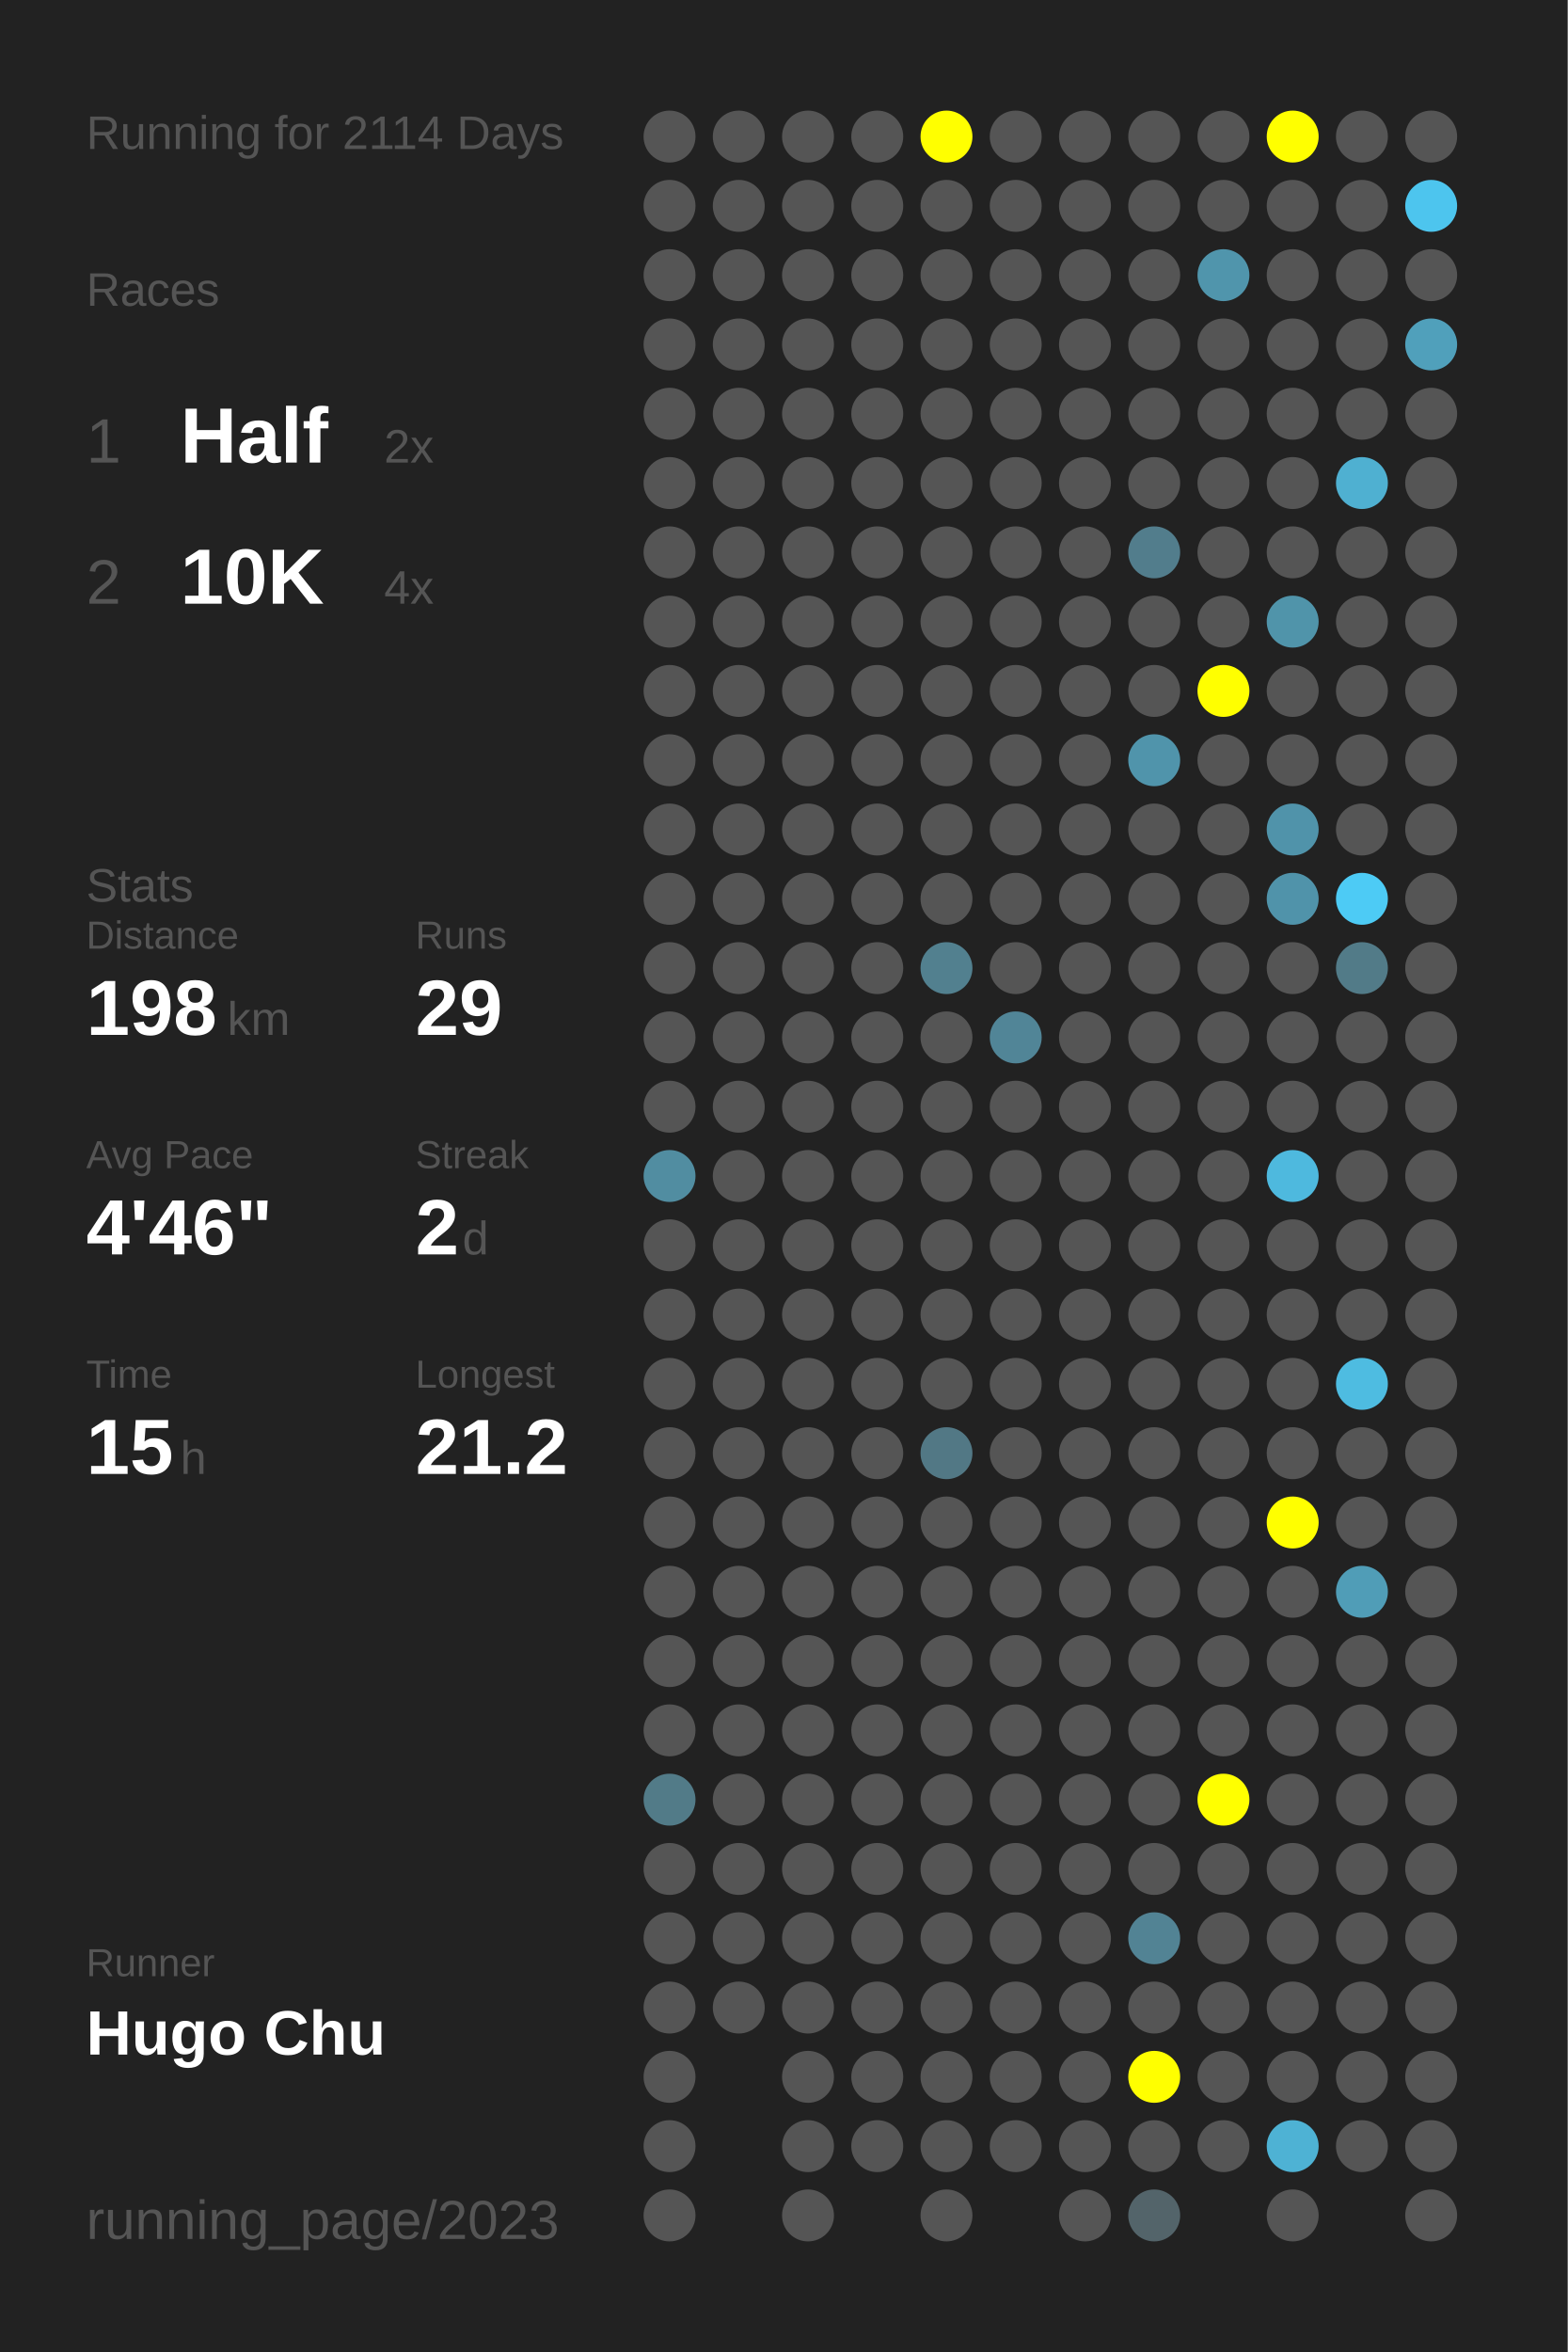
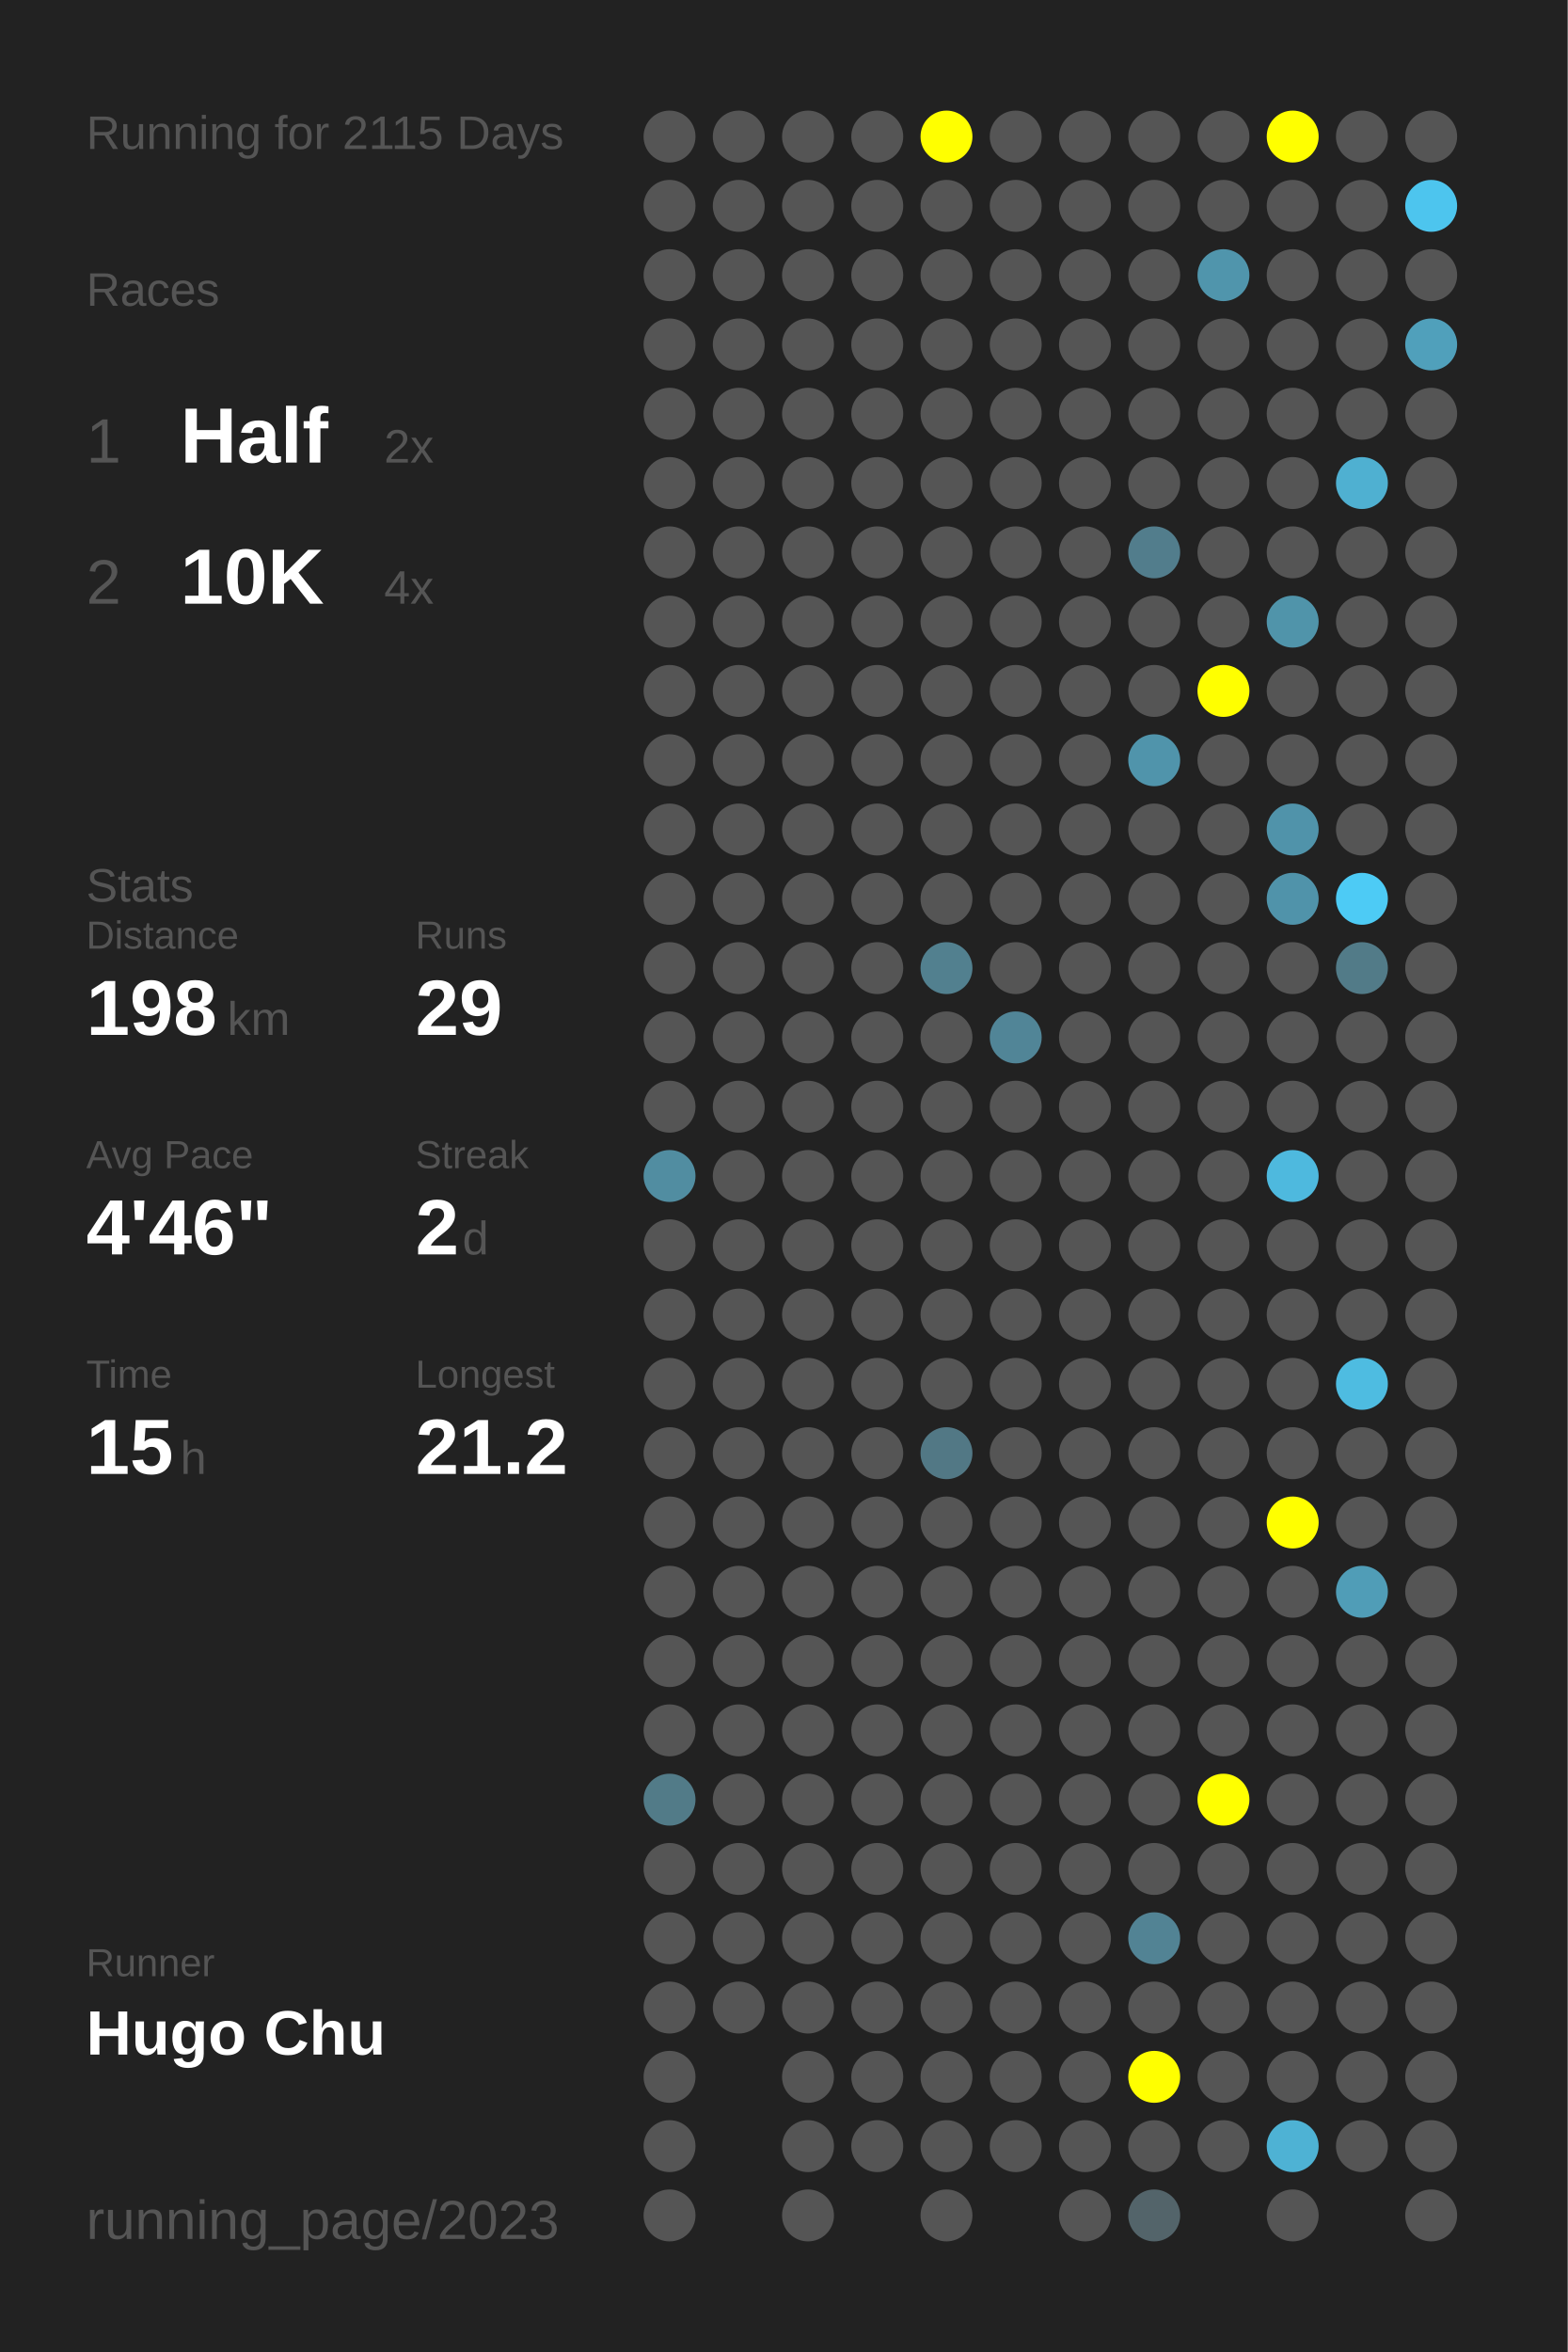
<svg xmlns="http://www.w3.org/2000/svg" baseProfile="full" height="300mm" version="1.1" viewBox="0,0,200,300" width="200mm">
  <defs />
  <rect fill="#222222" height="300" width="200" x="0" y="0" />
-   <text fill="#555555" style="font-size:6px; font-family:Arial;" x="11" y="19">Running for 2114 Days</text>
+   <text fill="#555555" style="font-size:6px; font-family:Arial;" x="11" y="19">Running for 2115 Days</text>
  <text fill="#555555" style="font-size:6px; font-family:Arial;" x="11" y="39">Races</text>
  <text fill="#555555" style="font-size:8px; font-family:Arial;" x="11" y="59">1</text>
  <text fill="#FFFFFF" style="font-size:10px; font-family:Arial; font-weight:bold;" x="23" y="59">Half</text>
  <text fill="#555555" style="font-size:6px; font-family:Arial;" x="49" y="59">2x</text>
  <text fill="#555555" style="font-size:8px; font-family:Arial;" x="11" y="77">2</text>
  <text fill="#FFFFFF" style="font-size:10px; font-family:Arial; font-weight:bold;" x="23" y="77">10K</text>
  <text fill="#555555" style="font-size:6px; font-family:Arial;" x="49" y="77">4x</text>
  <text fill="#555555" style="font-size:6px; font-family:Arial;" x="11" y="115">Stats</text>
  <text fill="#555555" style="font-size:5px; font-family:Arial;" x="11" y="121">Distance</text>
  <text fill="#FFFFFF" style="font-size:10px; font-family:Arial; font-weight:bold;" x="11" y="132">198</text>
  <text fill="#555555" style="font-size:6px; font-family:Arial;" x="29" y="132">km</text>
  <text fill="#555555" style="font-size:5px; font-family:Arial;" x="53" y="121">Runs</text>
  <text fill="#FFFFFF" style="font-size:10px; font-family:Arial; font-weight:bold;" x="53" y="132">29</text>
  <text fill="#555555" style="font-size:5px; font-family:Arial;" x="11" y="149">Avg Pace</text>
  <text fill="#FFFFFF" style="font-size:10px; font-family:Arial; font-weight:bold;" x="11" y="160">4'46"</text>
  <text fill="#555555" style="font-size:5px; font-family:Arial;" x="53" y="149">Streak</text>
  <text fill="#FFFFFF" style="font-size:10px; font-family:Arial; font-weight:bold;" x="53" y="160">2</text>
  <text fill="#555555" style="font-size:6px; font-family:Arial;" x="59" y="160">d</text>
  <text fill="#555555" style="font-size:5px; font-family:Arial;" x="11" y="177">Time</text>
  <text fill="#FFFFFF" style="font-size:10px; font-family:Arial; font-weight:bold;" x="11" y="188">15</text>
  <text fill="#555555" style="font-size:6px; font-family:Arial;" x="23" y="188">h</text>
  <text fill="#555555" style="font-size:5px; font-family:Arial;" x="53" y="177">Longest</text>
  <text fill="#FFFFFF" style="font-size:10px; font-family:Arial; font-weight:bold;" x="53" y="188">21.2</text>
  <text fill="#555555" style="font-size:5px; font-family:Arial;" x="11" y="252.065">Runner</text>
  <text fill="#FFFFFF" style="font-size:8px; font-family:Arial; font-weight:bold;" x="11" y="262.065">Hugo Chu</text>
  <text fill="#555555" style="font-size:7px; font-family:Arial;" x="11" y="285.581">running_page/2023</text>
  <circle cx="85.417" cy="17.419" fill="#555555" r="3.312" />
  <circle cx="85.417" cy="26.258" fill="#555555" r="3.312" />
  <circle cx="85.417" cy="35.097" fill="#555555" r="3.312" />
  <circle cx="85.417" cy="43.935" fill="#555555" r="3.312" />
  <circle cx="85.417" cy="52.774" fill="#555555" r="3.312" />
  <circle cx="85.417" cy="61.613" fill="#555555" r="3.312" />
  <circle cx="85.417" cy="70.452" fill="#555555" r="3.312" />
  <circle cx="85.417" cy="79.29" fill="#555555" r="3.312" />
  <circle cx="85.417" cy="88.129" fill="#555555" r="3.312" />
  <circle cx="85.417" cy="96.968" fill="#555555" r="3.312" />
  <circle cx="85.417" cy="105.806" fill="#555555" r="3.312" />
  <circle cx="85.417" cy="114.645" fill="#555555" r="3.312" />
  <circle cx="85.417" cy="123.484" fill="#555555" r="3.312" />
  <circle cx="85.417" cy="132.323" fill="#555555" r="3.312" />
  <circle cx="85.417" cy="141.161" fill="#555555" r="3.312" />
  <circle cx="85.417" cy="150" fill="#518da1" r="3.312" />
  <circle cx="85.417" cy="158.839" fill="#555555" r="3.312" />
  <circle cx="85.417" cy="167.677" fill="#555555" r="3.312" />
  <circle cx="85.417" cy="176.516" fill="#555555" r="3.312" />
  <circle cx="85.417" cy="185.355" fill="#555555" r="3.312" />
  <circle cx="85.417" cy="194.194" fill="#555555" r="3.312" />
  <circle cx="85.417" cy="203.032" fill="#555555" r="3.312" />
  <circle cx="85.417" cy="211.871" fill="#555555" r="3.312" />
  <circle cx="85.417" cy="220.71" fill="#555555" r="3.312" />
  <circle cx="85.417" cy="229.548" fill="#527b88" r="3.312" />
  <circle cx="85.417" cy="238.387" fill="#555555" r="3.312" />
  <circle cx="85.417" cy="247.226" fill="#555555" r="3.312" />
  <circle cx="85.417" cy="256.065" fill="#555555" r="3.312" />
  <circle cx="85.417" cy="264.903" fill="#555555" r="3.312" />
  <circle cx="85.417" cy="273.742" fill="#555555" r="3.312" />
  <circle cx="85.417" cy="282.581" fill="#555555" r="3.312" />
  <circle cx="94.25" cy="17.419" fill="#555555" r="3.312" />
  <circle cx="94.25" cy="26.258" fill="#555555" r="3.312" />
  <circle cx="94.25" cy="35.097" fill="#555555" r="3.312" />
  <circle cx="94.25" cy="43.935" fill="#555555" r="3.312" />
  <circle cx="94.25" cy="52.774" fill="#555555" r="3.312" />
  <circle cx="94.25" cy="61.613" fill="#555555" r="3.312" />
  <circle cx="94.25" cy="70.452" fill="#555555" r="3.312" />
  <circle cx="94.25" cy="79.29" fill="#555555" r="3.312" />
  <circle cx="94.25" cy="88.129" fill="#555555" r="3.312" />
  <circle cx="94.25" cy="96.968" fill="#555555" r="3.312" />
  <circle cx="94.25" cy="105.806" fill="#555555" r="3.312" />
  <circle cx="94.25" cy="114.645" fill="#555555" r="3.312" />
  <circle cx="94.25" cy="123.484" fill="#555555" r="3.312" />
  <circle cx="94.25" cy="132.323" fill="#555555" r="3.312" />
  <circle cx="94.25" cy="141.161" fill="#555555" r="3.312" />
  <circle cx="94.25" cy="150" fill="#555555" r="3.312" />
  <circle cx="94.25" cy="158.839" fill="#555555" r="3.312" />
  <circle cx="94.25" cy="167.677" fill="#555555" r="3.312" />
  <circle cx="94.25" cy="176.516" fill="#555555" r="3.312" />
  <circle cx="94.25" cy="185.355" fill="#555555" r="3.312" />
  <circle cx="94.25" cy="194.194" fill="#555555" r="3.312" />
  <circle cx="94.25" cy="203.032" fill="#555555" r="3.312" />
  <circle cx="94.25" cy="211.871" fill="#555555" r="3.312" />
  <circle cx="94.25" cy="220.71" fill="#555555" r="3.312" />
  <circle cx="94.25" cy="229.548" fill="#555555" r="3.312" />
  <circle cx="94.25" cy="238.387" fill="#555555" r="3.312" />
  <circle cx="94.25" cy="247.226" fill="#555555" r="3.312" />
  <circle cx="94.25" cy="256.065" fill="#555555" r="3.312" />
  <circle cx="103.083" cy="17.419" fill="#555555" r="3.312" />
  <circle cx="103.083" cy="26.258" fill="#555555" r="3.312" />
  <circle cx="103.083" cy="35.097" fill="#555555" r="3.312" />
  <circle cx="103.083" cy="43.935" fill="#555555" r="3.312" />
  <circle cx="103.083" cy="52.774" fill="#555555" r="3.312" />
  <circle cx="103.083" cy="61.613" fill="#555555" r="3.312" />
  <circle cx="103.083" cy="70.452" fill="#555555" r="3.312" />
  <circle cx="103.083" cy="79.29" fill="#555555" r="3.312" />
  <circle cx="103.083" cy="88.129" fill="#555555" r="3.312" />
  <circle cx="103.083" cy="96.968" fill="#555555" r="3.312" />
  <circle cx="103.083" cy="105.806" fill="#555555" r="3.312" />
  <circle cx="103.083" cy="114.645" fill="#555555" r="3.312" />
  <circle cx="103.083" cy="123.484" fill="#555555" r="3.312" />
  <circle cx="103.083" cy="132.323" fill="#555555" r="3.312" />
  <circle cx="103.083" cy="141.161" fill="#555555" r="3.312" />
  <circle cx="103.083" cy="150" fill="#555555" r="3.312" />
  <circle cx="103.083" cy="158.839" fill="#555555" r="3.312" />
  <circle cx="103.083" cy="167.677" fill="#555555" r="3.312" />
  <circle cx="103.083" cy="176.516" fill="#555555" r="3.312" />
  <circle cx="103.083" cy="185.355" fill="#555555" r="3.312" />
  <circle cx="103.083" cy="194.194" fill="#555555" r="3.312" />
  <circle cx="103.083" cy="203.032" fill="#555555" r="3.312" />
  <circle cx="103.083" cy="211.871" fill="#555555" r="3.312" />
  <circle cx="103.083" cy="220.71" fill="#555555" r="3.312" />
  <circle cx="103.083" cy="229.548" fill="#555555" r="3.312" />
  <circle cx="103.083" cy="238.387" fill="#555555" r="3.312" />
  <circle cx="103.083" cy="247.226" fill="#555555" r="3.312" />
  <circle cx="103.083" cy="256.065" fill="#555555" r="3.312" />
  <circle cx="103.083" cy="264.903" fill="#555555" r="3.312" />
  <circle cx="103.083" cy="273.742" fill="#555555" r="3.312" />
  <circle cx="103.083" cy="282.581" fill="#555555" r="3.312" />
  <circle cx="111.917" cy="17.419" fill="#555555" r="3.312" />
  <circle cx="111.917" cy="26.258" fill="#555555" r="3.312" />
  <circle cx="111.917" cy="35.097" fill="#555555" r="3.312" />
  <circle cx="111.917" cy="43.935" fill="#555555" r="3.312" />
  <circle cx="111.917" cy="52.774" fill="#555555" r="3.312" />
  <circle cx="111.917" cy="61.613" fill="#555555" r="3.312" />
  <circle cx="111.917" cy="70.452" fill="#555555" r="3.312" />
  <circle cx="111.917" cy="79.29" fill="#555555" r="3.312" />
  <circle cx="111.917" cy="88.129" fill="#555555" r="3.312" />
  <circle cx="111.917" cy="96.968" fill="#555555" r="3.312" />
  <circle cx="111.917" cy="105.806" fill="#555555" r="3.312" />
  <circle cx="111.917" cy="114.645" fill="#555555" r="3.312" />
  <circle cx="111.917" cy="123.484" fill="#555555" r="3.312" />
  <circle cx="111.917" cy="132.323" fill="#555555" r="3.312" />
  <circle cx="111.917" cy="141.161" fill="#555555" r="3.312" />
  <circle cx="111.917" cy="150" fill="#555555" r="3.312" />
  <circle cx="111.917" cy="158.839" fill="#555555" r="3.312" />
  <circle cx="111.917" cy="167.677" fill="#555555" r="3.312" />
  <circle cx="111.917" cy="176.516" fill="#555555" r="3.312" />
  <circle cx="111.917" cy="185.355" fill="#555555" r="3.312" />
  <circle cx="111.917" cy="194.194" fill="#555555" r="3.312" />
  <circle cx="111.917" cy="203.032" fill="#555555" r="3.312" />
  <circle cx="111.917" cy="211.871" fill="#555555" r="3.312" />
  <circle cx="111.917" cy="220.71" fill="#555555" r="3.312" />
  <circle cx="111.917" cy="229.548" fill="#555555" r="3.312" />
  <circle cx="111.917" cy="238.387" fill="#555555" r="3.312" />
  <circle cx="111.917" cy="247.226" fill="#555555" r="3.312" />
  <circle cx="111.917" cy="256.065" fill="#555555" r="3.312" />
  <circle cx="111.917" cy="264.903" fill="#555555" r="3.312" />
  <circle cx="111.917" cy="273.742" fill="#555555" r="3.312" />
  <circle cx="120.75" cy="17.419" fill="#FFFF00" r="3.312" />
  <circle cx="120.75" cy="26.258" fill="#555555" r="3.312" />
  <circle cx="120.75" cy="35.097" fill="#555555" r="3.312" />
  <circle cx="120.75" cy="43.935" fill="#555555" r="3.312" />
  <circle cx="120.75" cy="52.774" fill="#555555" r="3.312" />
  <circle cx="120.75" cy="61.613" fill="#555555" r="3.312" />
  <circle cx="120.75" cy="70.452" fill="#555555" r="3.312" />
  <circle cx="120.75" cy="79.29" fill="#555555" r="3.312" />
  <circle cx="120.75" cy="88.129" fill="#555555" r="3.312" />
  <circle cx="120.75" cy="96.968" fill="#555555" r="3.312" />
  <circle cx="120.75" cy="105.806" fill="#555555" r="3.312" />
  <circle cx="120.75" cy="114.645" fill="#555555" r="3.312" />
  <circle cx="120.75" cy="123.484" fill="#52808f" r="3.312" />
  <circle cx="120.75" cy="132.323" fill="#555555" r="3.312" />
  <circle cx="120.75" cy="141.161" fill="#555555" r="3.312" />
  <circle cx="120.75" cy="150" fill="#555555" r="3.312" />
  <circle cx="120.75" cy="158.839" fill="#555555" r="3.312" />
  <circle cx="120.75" cy="167.677" fill="#555555" r="3.312" />
  <circle cx="120.75" cy="176.516" fill="#555555" r="3.312" />
  <circle cx="120.75" cy="185.355" fill="#527885" r="3.312" />
  <circle cx="120.75" cy="194.194" fill="#555555" r="3.312" />
  <circle cx="120.75" cy="203.032" fill="#555555" r="3.312" />
  <circle cx="120.75" cy="211.871" fill="#555555" r="3.312" />
  <circle cx="120.75" cy="220.71" fill="#555555" r="3.312" />
  <circle cx="120.75" cy="229.548" fill="#555555" r="3.312" />
  <circle cx="120.75" cy="238.387" fill="#555555" r="3.312" />
  <circle cx="120.75" cy="247.226" fill="#555555" r="3.312" />
  <circle cx="120.75" cy="256.065" fill="#555555" r="3.312" />
  <circle cx="120.75" cy="264.903" fill="#555555" r="3.312" />
  <circle cx="120.75" cy="273.742" fill="#555555" r="3.312" />
  <circle cx="120.75" cy="282.581" fill="#555555" r="3.312" />
  <circle cx="129.583" cy="17.419" fill="#555555" r="3.312" />
  <circle cx="129.583" cy="26.258" fill="#555555" r="3.312" />
  <circle cx="129.583" cy="35.097" fill="#555555" r="3.312" />
  <circle cx="129.583" cy="43.935" fill="#555555" r="3.312" />
  <circle cx="129.583" cy="52.774" fill="#555555" r="3.312" />
  <circle cx="129.583" cy="61.613" fill="#555555" r="3.312" />
  <circle cx="129.583" cy="70.452" fill="#555555" r="3.312" />
  <circle cx="129.583" cy="79.29" fill="#555555" r="3.312" />
  <circle cx="129.583" cy="88.129" fill="#555555" r="3.312" />
  <circle cx="129.583" cy="96.968" fill="#555555" r="3.312" />
  <circle cx="129.583" cy="105.806" fill="#555555" r="3.312" />
  <circle cx="129.583" cy="114.645" fill="#555555" r="3.312" />
  <circle cx="129.583" cy="123.484" fill="#555555" r="3.312" />
  <circle cx="129.583" cy="132.323" fill="#518597" r="3.312" />
  <circle cx="129.583" cy="141.161" fill="#555555" r="3.312" />
  <circle cx="129.583" cy="150" fill="#555555" r="3.312" />
  <circle cx="129.583" cy="158.839" fill="#555555" r="3.312" />
  <circle cx="129.583" cy="167.677" fill="#555555" r="3.312" />
  <circle cx="129.583" cy="176.516" fill="#555555" r="3.312" />
  <circle cx="129.583" cy="185.355" fill="#555555" r="3.312" />
  <circle cx="129.583" cy="194.194" fill="#555555" r="3.312" />
  <circle cx="129.583" cy="203.032" fill="#555555" r="3.312" />
  <circle cx="129.583" cy="211.871" fill="#555555" r="3.312" />
  <circle cx="129.583" cy="220.71" fill="#555555" r="3.312" />
  <circle cx="129.583" cy="229.548" fill="#555555" r="3.312" />
  <circle cx="129.583" cy="238.387" fill="#555555" r="3.312" />
  <circle cx="129.583" cy="247.226" fill="#555555" r="3.312" />
  <circle cx="129.583" cy="256.065" fill="#555555" r="3.312" />
  <circle cx="129.583" cy="264.903" fill="#555555" r="3.312" />
  <circle cx="129.583" cy="273.742" fill="#555555" r="3.312" />
  <circle cx="138.417" cy="17.419" fill="#555555" r="3.312" />
  <circle cx="138.417" cy="26.258" fill="#555555" r="3.312" />
  <circle cx="138.417" cy="35.097" fill="#555555" r="3.312" />
  <circle cx="138.417" cy="43.935" fill="#555555" r="3.312" />
  <circle cx="138.417" cy="52.774" fill="#555555" r="3.312" />
  <circle cx="138.417" cy="61.613" fill="#555555" r="3.312" />
  <circle cx="138.417" cy="70.452" fill="#555555" r="3.312" />
  <circle cx="138.417" cy="79.29" fill="#555555" r="3.312" />
  <circle cx="138.417" cy="88.129" fill="#555555" r="3.312" />
  <circle cx="138.417" cy="96.968" fill="#555555" r="3.312" />
  <circle cx="138.417" cy="105.806" fill="#555555" r="3.312" />
  <circle cx="138.417" cy="114.645" fill="#555555" r="3.312" />
  <circle cx="138.417" cy="123.484" fill="#555555" r="3.312" />
  <circle cx="138.417" cy="132.323" fill="#555555" r="3.312" />
  <circle cx="138.417" cy="141.161" fill="#555555" r="3.312" />
  <circle cx="138.417" cy="150" fill="#555555" r="3.312" />
  <circle cx="138.417" cy="158.839" fill="#555555" r="3.312" />
  <circle cx="138.417" cy="167.677" fill="#555555" r="3.312" />
  <circle cx="138.417" cy="176.516" fill="#555555" r="3.312" />
  <circle cx="138.417" cy="185.355" fill="#555555" r="3.312" />
  <circle cx="138.417" cy="194.194" fill="#555555" r="3.312" />
  <circle cx="138.417" cy="203.032" fill="#555555" r="3.312" />
  <circle cx="138.417" cy="211.871" fill="#555555" r="3.312" />
  <circle cx="138.417" cy="220.71" fill="#555555" r="3.312" />
  <circle cx="138.417" cy="229.548" fill="#555555" r="3.312" />
  <circle cx="138.417" cy="238.387" fill="#555555" r="3.312" />
  <circle cx="138.417" cy="247.226" fill="#555555" r="3.312" />
  <circle cx="138.417" cy="256.065" fill="#555555" r="3.312" />
  <circle cx="138.417" cy="264.903" fill="#555555" r="3.312" />
  <circle cx="138.417" cy="273.742" fill="#555555" r="3.312" />
  <circle cx="138.417" cy="282.581" fill="#555555" r="3.312" />
  <circle cx="147.25" cy="17.419" fill="#555555" r="3.312" />
  <circle cx="147.25" cy="26.258" fill="#555555" r="3.312" />
  <circle cx="147.25" cy="35.097" fill="#555555" r="3.312" />
  <circle cx="147.25" cy="43.935" fill="#555555" r="3.312" />
  <circle cx="147.25" cy="52.774" fill="#555555" r="3.312" />
  <circle cx="147.25" cy="61.613" fill="#555555" r="3.312" />
  <circle cx="147.25" cy="70.452" fill="#527d8c" r="3.312" />
  <circle cx="147.25" cy="79.29" fill="#555555" r="3.312" />
  <circle cx="147.25" cy="88.129" fill="#555555" r="3.312" />
  <circle cx="147.25" cy="96.968" fill="#5094ab" r="3.312" />
  <circle cx="147.25" cy="105.806" fill="#555555" r="3.312" />
  <circle cx="147.25" cy="114.645" fill="#555555" r="3.312" />
  <circle cx="147.25" cy="123.484" fill="#555555" r="3.312" />
  <circle cx="147.25" cy="132.323" fill="#555555" r="3.312" />
  <circle cx="147.25" cy="141.161" fill="#555555" r="3.312" />
  <circle cx="147.25" cy="150" fill="#555555" r="3.312" />
  <circle cx="147.25" cy="158.839" fill="#555555" r="3.312" />
  <circle cx="147.25" cy="167.677" fill="#555555" r="3.312" />
  <circle cx="147.25" cy="176.516" fill="#555555" r="3.312" />
  <circle cx="147.25" cy="185.355" fill="#555555" r="3.312" />
  <circle cx="147.25" cy="194.194" fill="#555555" r="3.312" />
  <circle cx="147.25" cy="203.032" fill="#555555" r="3.312" />
  <circle cx="147.25" cy="211.871" fill="#555555" r="3.312" />
  <circle cx="147.25" cy="220.71" fill="#555555" r="3.312" />
  <circle cx="147.25" cy="229.548" fill="#555555" r="3.312" />
  <circle cx="147.25" cy="238.387" fill="#555555" r="3.312" />
  <circle cx="147.25" cy="247.226" fill="#528394" r="3.312" />
  <circle cx="147.25" cy="256.065" fill="#555555" r="3.312" />
  <circle cx="147.25" cy="264.903" fill="#FFFF00" r="3.312" />
  <circle cx="147.25" cy="273.742" fill="#555555" r="3.312" />
  <circle cx="147.25" cy="282.581" fill="#53646a" r="3.312" />
  <circle cx="156.083" cy="17.419" fill="#555555" r="3.312" />
  <circle cx="156.083" cy="26.258" fill="#555555" r="3.312" />
  <circle cx="156.083" cy="35.097" fill="#5095ac" r="3.312" />
  <circle cx="156.083" cy="43.935" fill="#555555" r="3.312" />
  <circle cx="156.083" cy="52.774" fill="#555555" r="3.312" />
  <circle cx="156.083" cy="61.613" fill="#555555" r="3.312" />
  <circle cx="156.083" cy="70.452" fill="#555555" r="3.312" />
  <circle cx="156.083" cy="79.29" fill="#555555" r="3.312" />
  <circle cx="156.083" cy="88.129" fill="#FFFF00" r="3.312" />
  <circle cx="156.083" cy="96.968" fill="#555555" r="3.312" />
  <circle cx="156.083" cy="105.806" fill="#555555" r="3.312" />
  <circle cx="156.083" cy="114.645" fill="#555555" r="3.312" />
  <circle cx="156.083" cy="123.484" fill="#555555" r="3.312" />
  <circle cx="156.083" cy="132.323" fill="#555555" r="3.312" />
  <circle cx="156.083" cy="141.161" fill="#555555" r="3.312" />
  <circle cx="156.083" cy="150" fill="#555555" r="3.312" />
  <circle cx="156.083" cy="158.839" fill="#555555" r="3.312" />
  <circle cx="156.083" cy="167.677" fill="#555555" r="3.312" />
  <circle cx="156.083" cy="176.516" fill="#555555" r="3.312" />
  <circle cx="156.083" cy="185.355" fill="#555555" r="3.312" />
  <circle cx="156.083" cy="194.194" fill="#555555" r="3.312" />
  <circle cx="156.083" cy="203.032" fill="#555555" r="3.312" />
  <circle cx="156.083" cy="211.871" fill="#555555" r="3.312" />
  <circle cx="156.083" cy="220.71" fill="#555555" r="3.312" />
  <circle cx="156.083" cy="229.548" fill="#FFFF00" r="3.312" />
  <circle cx="156.083" cy="238.387" fill="#555555" r="3.312" />
  <circle cx="156.083" cy="247.226" fill="#555555" r="3.312" />
  <circle cx="156.083" cy="256.065" fill="#555555" r="3.312" />
  <circle cx="156.083" cy="264.903" fill="#555555" r="3.312" />
  <circle cx="156.083" cy="273.742" fill="#555555" r="3.312" />
  <circle cx="164.917" cy="17.419" fill="#FFFF00" r="3.312" />
  <circle cx="164.917" cy="26.258" fill="#555555" r="3.312" />
  <circle cx="164.917" cy="35.097" fill="#555555" r="3.312" />
  <circle cx="164.917" cy="43.935" fill="#555555" r="3.312" />
  <circle cx="164.917" cy="52.774" fill="#555555" r="3.312" />
  <circle cx="164.917" cy="61.613" fill="#555555" r="3.312" />
  <circle cx="164.917" cy="70.452" fill="#555555" r="3.312" />
  <circle cx="164.917" cy="79.29" fill="#5094aa" r="3.312" />
  <circle cx="164.917" cy="88.129" fill="#555555" r="3.312" />
  <circle cx="164.917" cy="96.968" fill="#555555" r="3.312" />
  <circle cx="164.917" cy="105.806" fill="#5093aa" r="3.312" />
  <circle cx="164.917" cy="114.645" fill="#5093aa" r="3.312" />
  <circle cx="164.917" cy="123.484" fill="#555555" r="3.312" />
  <circle cx="164.917" cy="132.323" fill="#555555" r="3.312" />
  <circle cx="164.917" cy="141.161" fill="#555555" r="3.312" />
  <circle cx="164.917" cy="150" fill="#4eb9de" r="3.312" />
  <circle cx="164.917" cy="158.839" fill="#555555" r="3.312" />
  <circle cx="164.917" cy="167.677" fill="#555555" r="3.312" />
  <circle cx="164.917" cy="176.516" fill="#555555" r="3.312" />
  <circle cx="164.917" cy="185.355" fill="#555555" r="3.312" />
  <circle cx="164.917" cy="194.194" fill="#FFFF00" r="3.312" />
  <circle cx="164.917" cy="203.032" fill="#555555" r="3.312" />
  <circle cx="164.917" cy="211.871" fill="#555555" r="3.312" />
  <circle cx="164.917" cy="220.71" fill="#555555" r="3.312" />
  <circle cx="164.917" cy="229.548" fill="#555555" r="3.312" />
  <circle cx="164.917" cy="238.387" fill="#555555" r="3.312" />
  <circle cx="164.917" cy="247.226" fill="#555555" r="3.312" />
  <circle cx="164.917" cy="256.065" fill="#555555" r="3.312" />
  <circle cx="164.917" cy="264.903" fill="#555555" r="3.312" />
  <circle cx="164.917" cy="273.742" fill="#4eb2d4" r="3.312" />
  <circle cx="164.917" cy="282.581" fill="#555555" r="3.312" />
  <circle cx="173.75" cy="17.419" fill="#555555" r="3.312" />
  <circle cx="173.75" cy="26.258" fill="#555555" r="3.312" />
  <circle cx="173.75" cy="35.097" fill="#555555" r="3.312" />
  <circle cx="173.75" cy="43.935" fill="#555555" r="3.312" />
  <circle cx="173.75" cy="52.774" fill="#555555" r="3.312" />
  <circle cx="173.75" cy="61.613" fill="#4fb0d1" r="3.312" />
  <circle cx="173.75" cy="70.452" fill="#555555" r="3.312" />
  <circle cx="173.75" cy="79.29" fill="#555555" r="3.312" />
  <circle cx="173.75" cy="88.129" fill="#555555" r="3.312" />
  <circle cx="173.75" cy="96.968" fill="#555555" r="3.312" />
  <circle cx="173.75" cy="105.806" fill="#555555" r="3.312" />
  <circle cx="173.75" cy="114.645" fill="#4dcbf5" r="3.312" />
  <circle cx="173.75" cy="123.484" fill="#527b88" r="3.312" />
  <circle cx="173.75" cy="132.323" fill="#555555" r="3.312" />
  <circle cx="173.75" cy="141.161" fill="#555555" r="3.312" />
  <circle cx="173.75" cy="150" fill="#555555" r="3.312" />
  <circle cx="173.75" cy="158.839" fill="#555555" r="3.312" />
  <circle cx="173.75" cy="167.677" fill="#555555" r="3.312" />
  <circle cx="173.75" cy="176.516" fill="#4ebce1" r="3.312" />
  <circle cx="173.75" cy="185.355" fill="#555555" r="3.312" />
  <circle cx="173.75" cy="194.194" fill="#555555" r="3.312" />
  <circle cx="173.75" cy="203.032" fill="#509db7" r="3.312" />
  <circle cx="173.75" cy="211.871" fill="#555555" r="3.312" />
  <circle cx="173.75" cy="220.71" fill="#555555" r="3.312" />
  <circle cx="173.75" cy="229.548" fill="#555555" r="3.312" />
  <circle cx="173.75" cy="238.387" fill="#555555" r="3.312" />
  <circle cx="173.75" cy="247.226" fill="#555555" r="3.312" />
  <circle cx="173.75" cy="256.065" fill="#555555" r="3.312" />
  <circle cx="173.75" cy="264.903" fill="#555555" r="3.312" />
  <circle cx="173.75" cy="273.742" fill="#555555" r="3.312" />
  <circle cx="182.583" cy="17.419" fill="#555555" r="3.312" />
  <circle cx="182.583" cy="26.258" fill="#4dc5ee" r="3.312" />
  <circle cx="182.583" cy="35.097" fill="#555555" r="3.312" />
  <circle cx="182.583" cy="43.935" fill="#50a0bb" r="3.312" />
  <circle cx="182.583" cy="52.774" fill="#555555" r="3.312" />
  <circle cx="182.583" cy="61.613" fill="#555555" r="3.312" />
  <circle cx="182.583" cy="70.452" fill="#555555" r="3.312" />
  <circle cx="182.583" cy="79.29" fill="#555555" r="3.312" />
  <circle cx="182.583" cy="88.129" fill="#555555" r="3.312" />
  <circle cx="182.583" cy="96.968" fill="#555555" r="3.312" />
  <circle cx="182.583" cy="105.806" fill="#555555" r="3.312" />
  <circle cx="182.583" cy="114.645" fill="#555555" r="3.312" />
  <circle cx="182.583" cy="123.484" fill="#555555" r="3.312" />
  <circle cx="182.583" cy="132.323" fill="#555555" r="3.312" />
  <circle cx="182.583" cy="141.161" fill="#555555" r="3.312" />
  <circle cx="182.583" cy="150" fill="#555555" r="3.312" />
  <circle cx="182.583" cy="158.839" fill="#555555" r="3.312" />
  <circle cx="182.583" cy="167.677" fill="#555555" r="3.312" />
  <circle cx="182.583" cy="176.516" fill="#555555" r="3.312" />
  <circle cx="182.583" cy="185.355" fill="#555555" r="3.312" />
  <circle cx="182.583" cy="194.194" fill="#555555" r="3.312" />
  <circle cx="182.583" cy="203.032" fill="#555555" r="3.312" />
  <circle cx="182.583" cy="211.871" fill="#555555" r="3.312" />
  <circle cx="182.583" cy="220.71" fill="#555555" r="3.312" />
  <circle cx="182.583" cy="229.548" fill="#555555" r="3.312" />
  <circle cx="182.583" cy="238.387" fill="#555555" r="3.312" />
  <circle cx="182.583" cy="247.226" fill="#555555" r="3.312" />
  <circle cx="182.583" cy="256.065" fill="#555555" r="3.312" />
  <circle cx="182.583" cy="264.903" fill="#555555" r="3.312" />
  <circle cx="182.583" cy="273.742" fill="#555555" r="3.312" />
  <circle cx="182.583" cy="282.581" fill="#555555" r="3.312" />
</svg>
